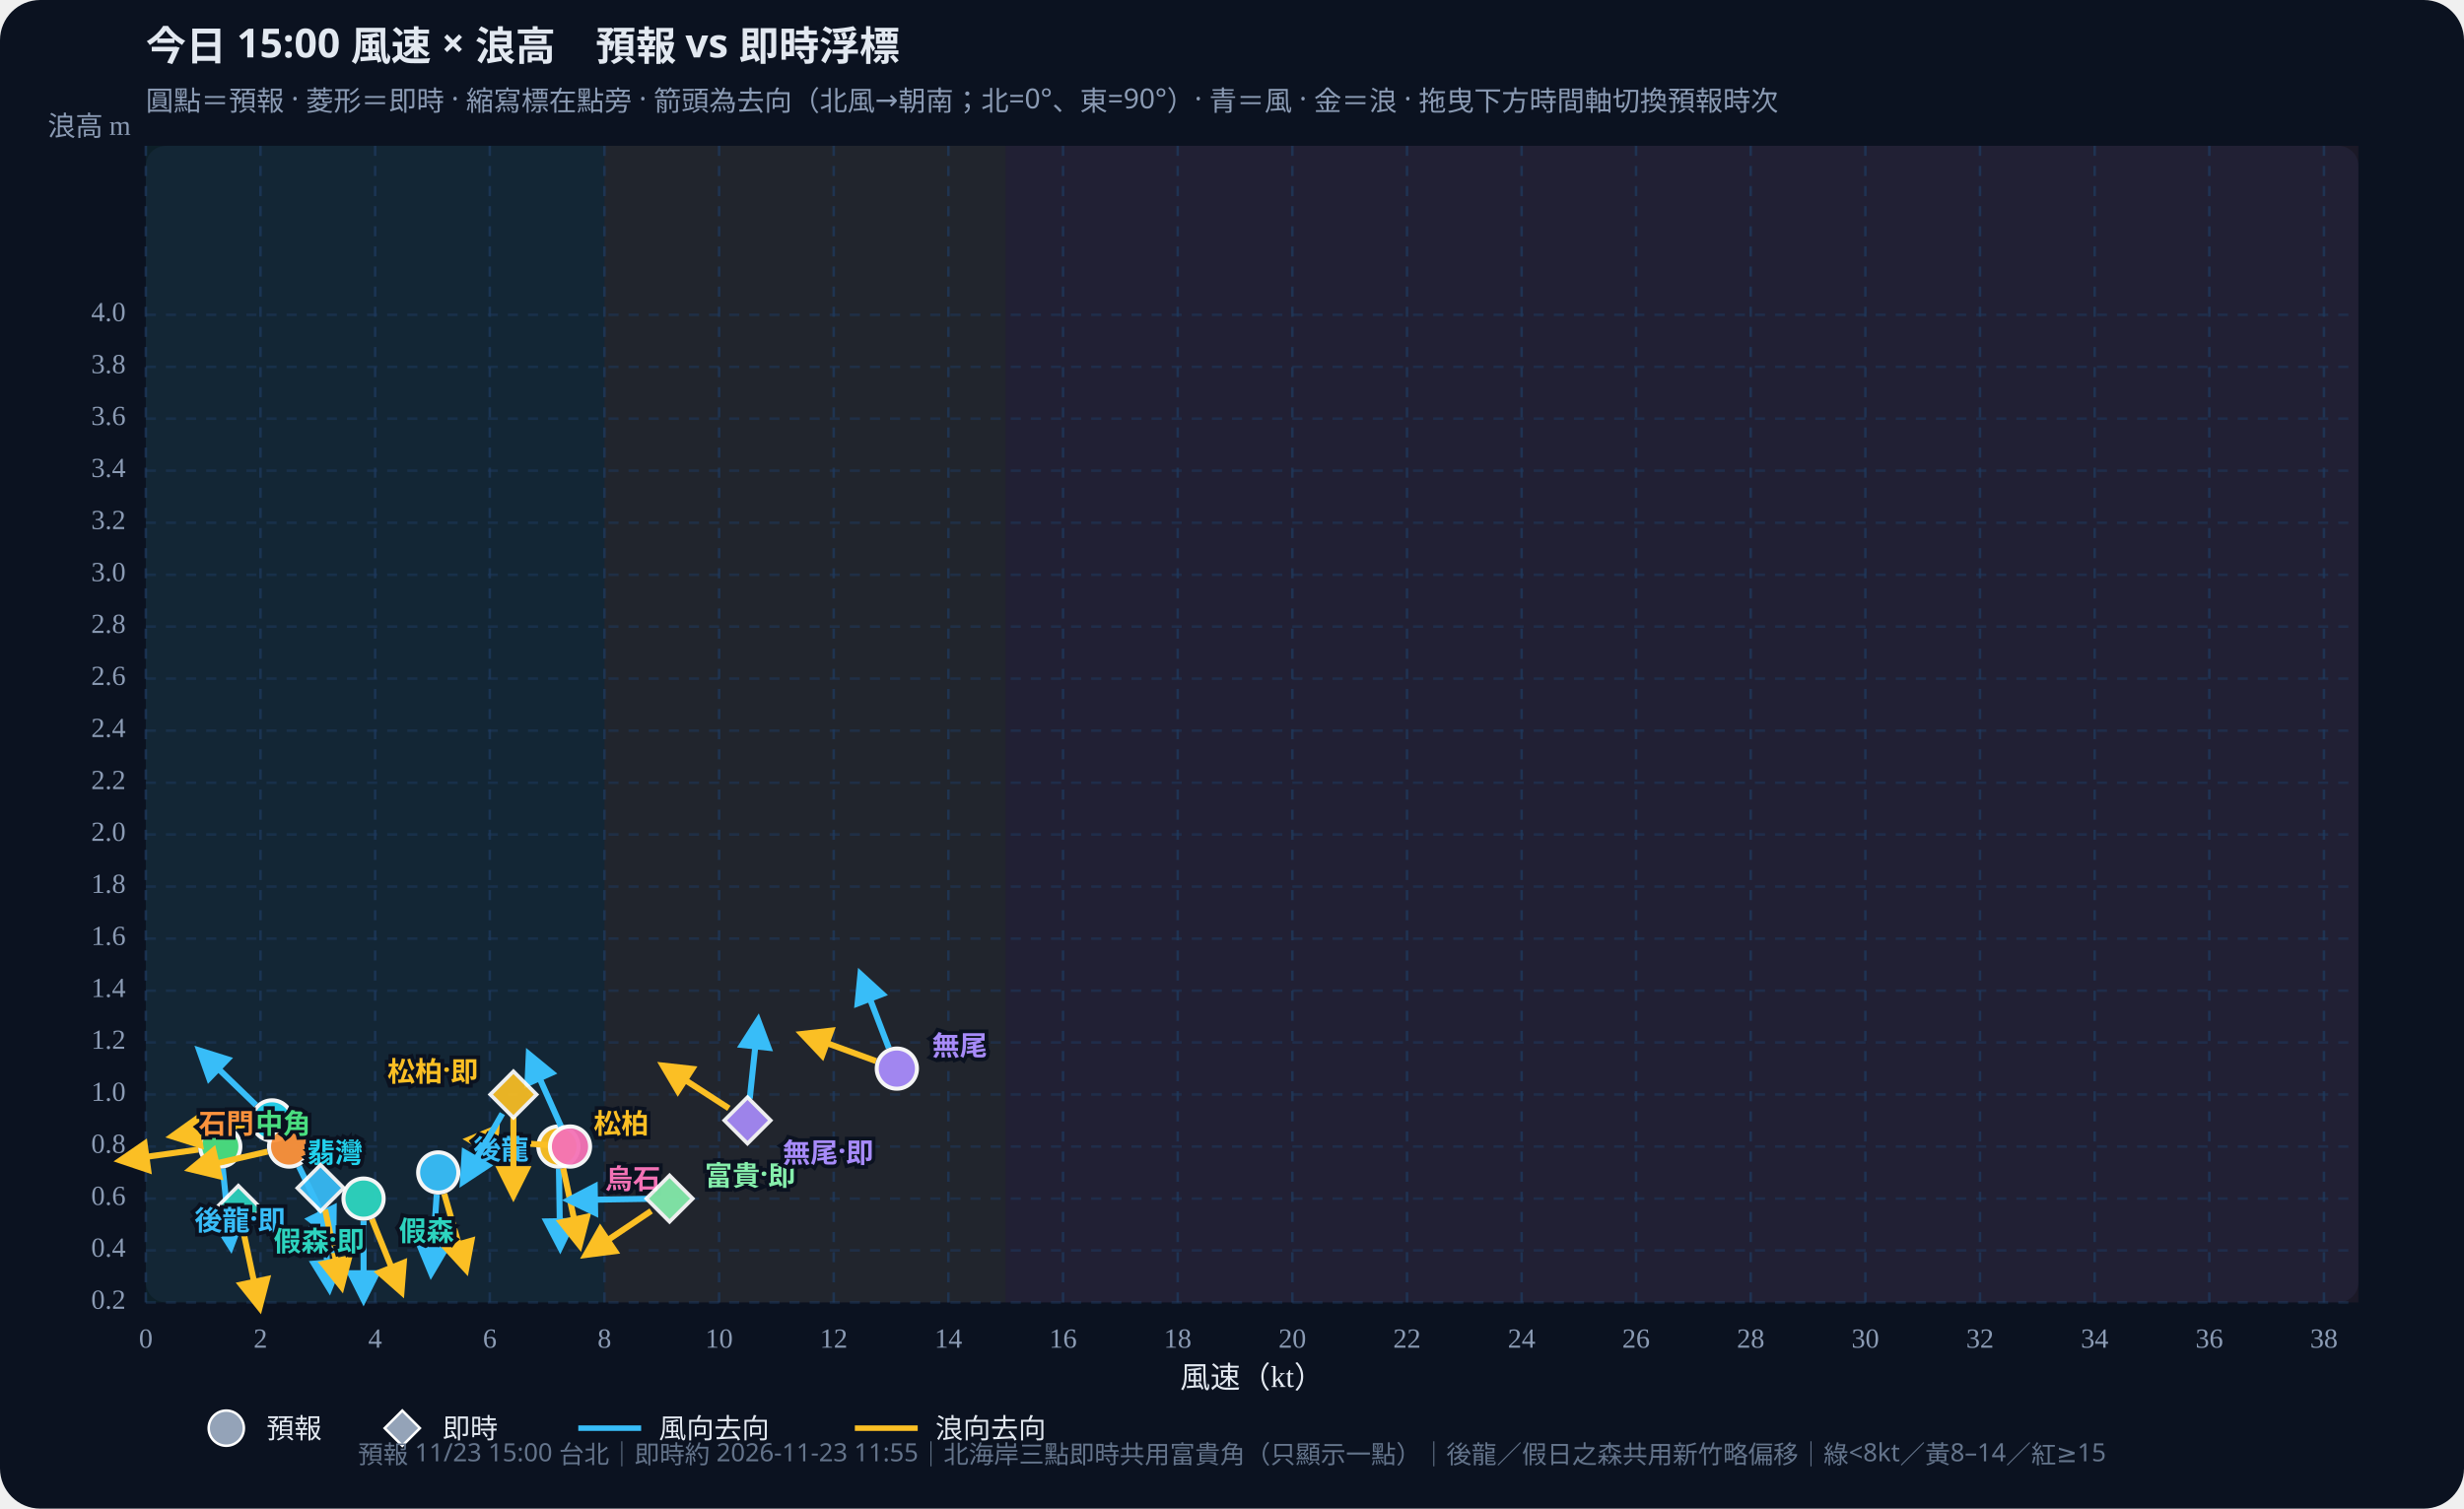
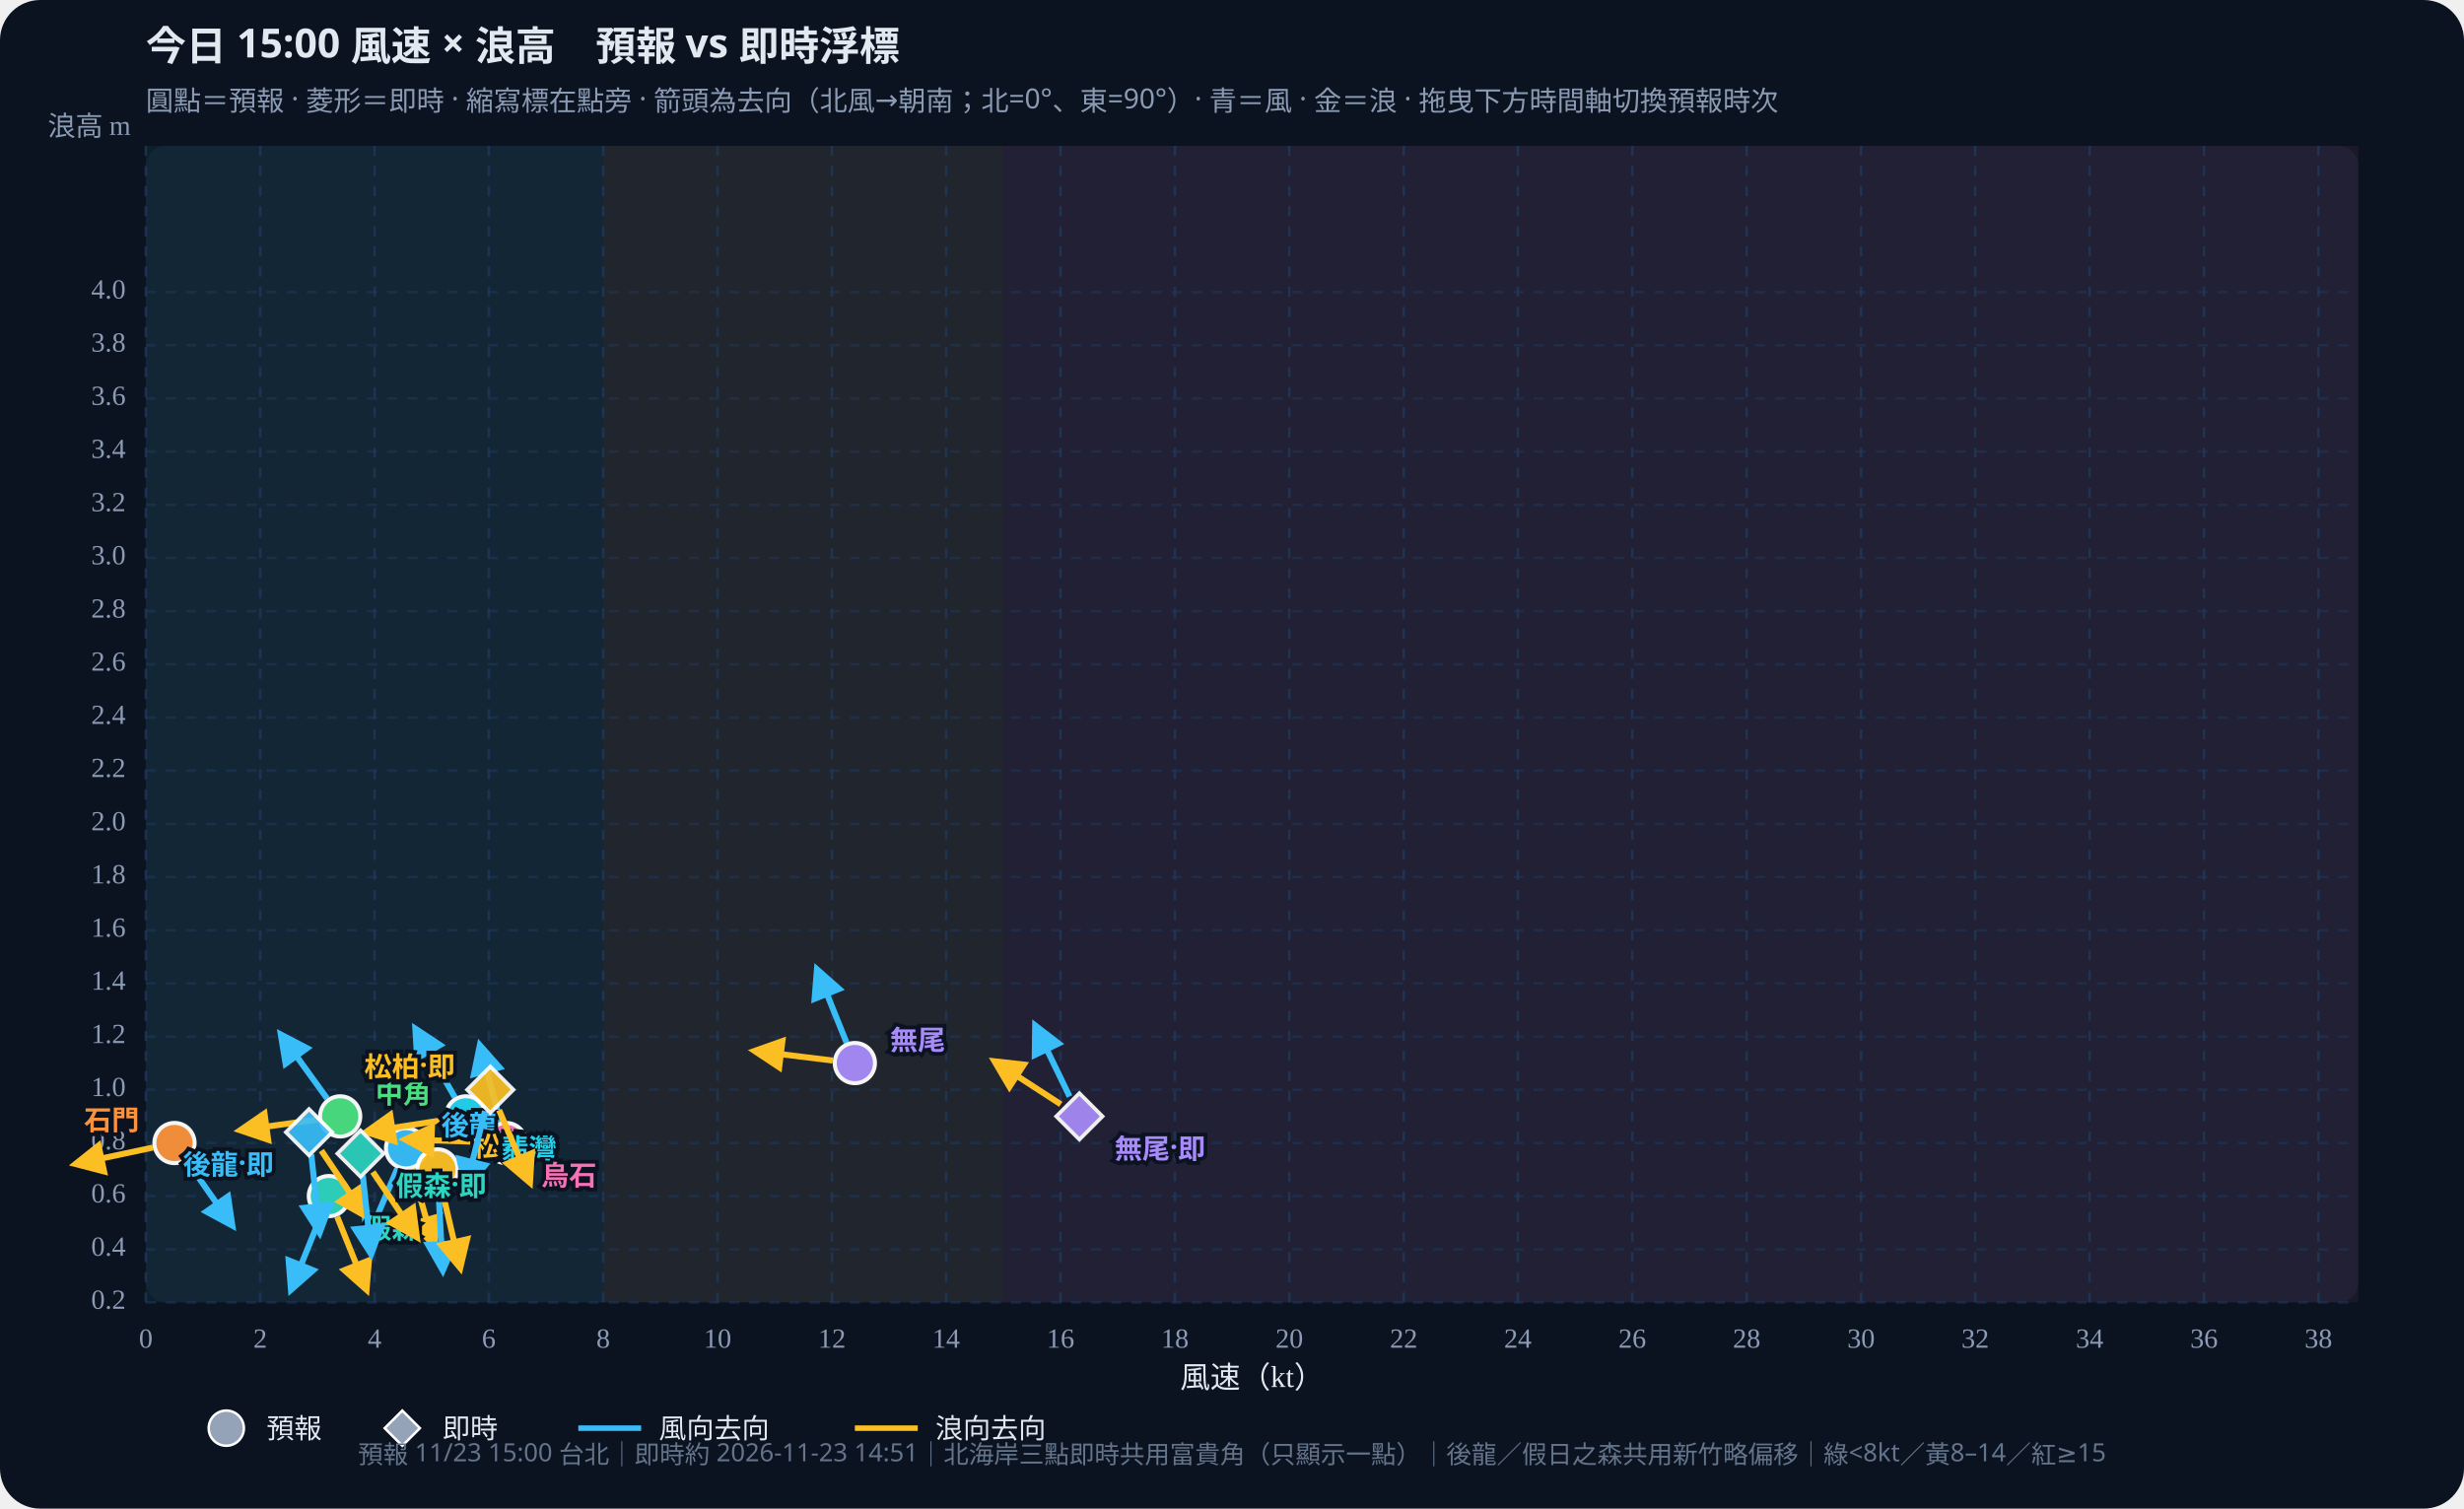
<svg xmlns="http://www.w3.org/2000/svg" id="wws-svg" viewBox="0 0 980 600" role="img" aria-label="風速與浪高散佈圖，可拖曳時間軸切換預報時次" style="width:100%;height:auto;display:block">
  <rect width="980" height="600" fill="#0b1220" rx="16" />
  <rect x="58" y="58" width="880" height="460" fill="#111a2e" rx="8" />
-   <rect x="58.0" y="58" width="182.4" height="460" fill="#34d399" opacity="0.07" />
-   <rect x="240.4" y="58" width="159.6" height="460" fill="#fbbf24" opacity="0.07" />
-   <rect x="400.0" y="58" width="538.0" height="460" fill="#fb7185" opacity="0.07" />
+   <rect x="58.0" y="58" width="181.9" height="460" fill="#34d399" opacity="0.07" />
+   <rect x="239.9" y="58" width="159.2" height="460" fill="#fbbf24" opacity="0.07" />
+   <rect x="399.1" y="58" width="538.9" height="460" fill="#fb7185" opacity="0.07" />
  <defs>
    <marker id="arrow-38bdf8" viewBox="0 0 10 10" refX="8" refY="5" markerWidth="6" markerHeight="6" orient="auto-start-reverse">
      <path d="M0,0 L10,5 L0,10 z" fill="#38bdf8" />
    </marker>
    <marker id="arrow-fbbf24" viewBox="0 0 10 10" refX="8" refY="5" markerWidth="6" markerHeight="6" orient="auto-start-reverse">
      <path d="M0,0 L10,5 L0,10 z" fill="#fbbf24" />
    </marker>
  </defs>
  <text id="wws-title" x="58" y="24" fill="#e2e8f0" font-size="16" font-weight="700" font-family="Noto Sans TC,system-ui,sans-serif">今日 15:00 風速 × 浪高　預報 vs 即時浮標</text>
  <text x="58" y="44" fill="#8b9bb4" font-size="11" font-family="Noto Sans TC,system-ui,sans-serif">圓點＝預報 · 菱形＝即時 · 縮寫標在點旁 · 箭頭為去向（北風→朝南；北=0°、東=90°）· 青＝風 · 金＝浪 · 拖曳下方時間軸切換預報時次</text>
  <line x1="58.0" y1="58" x2="58.0" y2="518" stroke="#1e3a5f" stroke-dasharray="4 4" opacity="0.7" />
  <text x="58.0" y="536" text-anchor="middle" fill="#8b9bb4" font-size="11">0</text>
-   <line x1="103.6" y1="58" x2="103.6" y2="518" stroke="#1e3a5f" stroke-dasharray="4 4" opacity="0.7" />
-   <text x="103.6" y="536" text-anchor="middle" fill="#8b9bb4" font-size="11">2</text>
-   <line x1="149.2" y1="58" x2="149.2" y2="518" stroke="#1e3a5f" stroke-dasharray="4 4" opacity="0.7" />
-   <text x="149.2" y="536" text-anchor="middle" fill="#8b9bb4" font-size="11">4</text>
-   <line x1="194.8" y1="58" x2="194.8" y2="518" stroke="#1e3a5f" stroke-dasharray="4 4" opacity="0.7" />
-   <text x="194.8" y="536" text-anchor="middle" fill="#8b9bb4" font-size="11">6</text>
-   <line x1="240.4" y1="58" x2="240.4" y2="518" stroke="#1e3a5f" stroke-dasharray="4 4" opacity="0.7" />
-   <text x="240.4" y="536" text-anchor="middle" fill="#8b9bb4" font-size="11">8</text>
-   <line x1="286.0" y1="58" x2="286.0" y2="518" stroke="#1e3a5f" stroke-dasharray="4 4" opacity="0.7" />
-   <text x="286.0" y="536" text-anchor="middle" fill="#8b9bb4" font-size="11">10</text>
-   <line x1="331.6" y1="58" x2="331.6" y2="518" stroke="#1e3a5f" stroke-dasharray="4 4" opacity="0.7" />
-   <text x="331.6" y="536" text-anchor="middle" fill="#8b9bb4" font-size="11">12</text>
-   <line x1="377.2" y1="58" x2="377.2" y2="518" stroke="#1e3a5f" stroke-dasharray="4 4" opacity="0.7" />
-   <text x="377.2" y="536" text-anchor="middle" fill="#8b9bb4" font-size="11">14</text>
-   <line x1="422.8" y1="58" x2="422.8" y2="518" stroke="#1e3a5f" stroke-dasharray="4 4" opacity="0.7" />
-   <text x="422.8" y="536" text-anchor="middle" fill="#8b9bb4" font-size="11">16</text>
-   <line x1="468.4" y1="58" x2="468.4" y2="518" stroke="#1e3a5f" stroke-dasharray="4 4" opacity="0.7" />
-   <text x="468.4" y="536" text-anchor="middle" fill="#8b9bb4" font-size="11">18</text>
-   <line x1="514.0" y1="58" x2="514.0" y2="518" stroke="#1e3a5f" stroke-dasharray="4 4" opacity="0.7" />
-   <text x="514.0" y="536" text-anchor="middle" fill="#8b9bb4" font-size="11">20</text>
-   <line x1="559.6" y1="58" x2="559.6" y2="518" stroke="#1e3a5f" stroke-dasharray="4 4" opacity="0.7" />
-   <text x="559.6" y="536" text-anchor="middle" fill="#8b9bb4" font-size="11">22</text>
-   <line x1="605.2" y1="58" x2="605.2" y2="518" stroke="#1e3a5f" stroke-dasharray="4 4" opacity="0.7" />
-   <text x="605.2" y="536" text-anchor="middle" fill="#8b9bb4" font-size="11">24</text>
-   <line x1="650.7" y1="58" x2="650.7" y2="518" stroke="#1e3a5f" stroke-dasharray="4 4" opacity="0.7" />
-   <text x="650.7" y="536" text-anchor="middle" fill="#8b9bb4" font-size="11">26</text>
-   <line x1="696.3" y1="58" x2="696.3" y2="518" stroke="#1e3a5f" stroke-dasharray="4 4" opacity="0.7" />
-   <text x="696.3" y="536" text-anchor="middle" fill="#8b9bb4" font-size="11">28</text>
-   <line x1="741.9" y1="58" x2="741.9" y2="518" stroke="#1e3a5f" stroke-dasharray="4 4" opacity="0.7" />
-   <text x="741.9" y="536" text-anchor="middle" fill="#8b9bb4" font-size="11">30</text>
-   <line x1="787.5" y1="58" x2="787.5" y2="518" stroke="#1e3a5f" stroke-dasharray="4 4" opacity="0.7" />
-   <text x="787.5" y="536" text-anchor="middle" fill="#8b9bb4" font-size="11">32</text>
-   <line x1="833.1" y1="58" x2="833.1" y2="518" stroke="#1e3a5f" stroke-dasharray="4 4" opacity="0.7" />
-   <text x="833.1" y="536" text-anchor="middle" fill="#8b9bb4" font-size="11">34</text>
-   <line x1="878.7" y1="58" x2="878.7" y2="518" stroke="#1e3a5f" stroke-dasharray="4 4" opacity="0.7" />
-   <text x="878.7" y="536" text-anchor="middle" fill="#8b9bb4" font-size="11">36</text>
-   <line x1="924.3" y1="58" x2="924.3" y2="518" stroke="#1e3a5f" stroke-dasharray="4 4" opacity="0.7" />
-   <text x="924.3" y="536" text-anchor="middle" fill="#8b9bb4" font-size="11">38</text>
+   <line x1="103.5" y1="58" x2="103.5" y2="518" stroke="#1e3a5f" stroke-dasharray="4 4" opacity="0.7" />
+   <text x="103.5" y="536" text-anchor="middle" fill="#8b9bb4" font-size="11">2</text>
+   <line x1="149.0" y1="58" x2="149.0" y2="518" stroke="#1e3a5f" stroke-dasharray="4 4" opacity="0.7" />
+   <text x="149.0" y="536" text-anchor="middle" fill="#8b9bb4" font-size="11">4</text>
+   <line x1="194.4" y1="58" x2="194.4" y2="518" stroke="#1e3a5f" stroke-dasharray="4 4" opacity="0.7" />
+   <text x="194.4" y="536" text-anchor="middle" fill="#8b9bb4" font-size="11">6</text>
+   <line x1="239.9" y1="58" x2="239.9" y2="518" stroke="#1e3a5f" stroke-dasharray="4 4" opacity="0.7" />
+   <text x="239.9" y="536" text-anchor="middle" fill="#8b9bb4" font-size="11">8</text>
+   <line x1="285.4" y1="58" x2="285.4" y2="518" stroke="#1e3a5f" stroke-dasharray="4 4" opacity="0.7" />
+   <text x="285.4" y="536" text-anchor="middle" fill="#8b9bb4" font-size="11">10</text>
+   <line x1="330.9" y1="58" x2="330.9" y2="518" stroke="#1e3a5f" stroke-dasharray="4 4" opacity="0.7" />
+   <text x="330.9" y="536" text-anchor="middle" fill="#8b9bb4" font-size="11">12</text>
+   <line x1="376.3" y1="58" x2="376.3" y2="518" stroke="#1e3a5f" stroke-dasharray="4 4" opacity="0.7" />
+   <text x="376.3" y="536" text-anchor="middle" fill="#8b9bb4" font-size="11">14</text>
+   <line x1="421.8" y1="58" x2="421.8" y2="518" stroke="#1e3a5f" stroke-dasharray="4 4" opacity="0.7" />
+   <text x="421.8" y="536" text-anchor="middle" fill="#8b9bb4" font-size="11">16</text>
+   <line x1="467.3" y1="58" x2="467.3" y2="518" stroke="#1e3a5f" stroke-dasharray="4 4" opacity="0.7" />
+   <text x="467.3" y="536" text-anchor="middle" fill="#8b9bb4" font-size="11">18</text>
+   <line x1="512.8" y1="58" x2="512.8" y2="518" stroke="#1e3a5f" stroke-dasharray="4 4" opacity="0.7" />
+   <text x="512.8" y="536" text-anchor="middle" fill="#8b9bb4" font-size="11">20</text>
+   <line x1="558.3" y1="58" x2="558.3" y2="518" stroke="#1e3a5f" stroke-dasharray="4 4" opacity="0.7" />
+   <text x="558.3" y="536" text-anchor="middle" fill="#8b9bb4" font-size="11">22</text>
+   <line x1="603.7" y1="58" x2="603.7" y2="518" stroke="#1e3a5f" stroke-dasharray="4 4" opacity="0.7" />
+   <text x="603.7" y="536" text-anchor="middle" fill="#8b9bb4" font-size="11">24</text>
+   <line x1="649.2" y1="58" x2="649.2" y2="518" stroke="#1e3a5f" stroke-dasharray="4 4" opacity="0.7" />
+   <text x="649.2" y="536" text-anchor="middle" fill="#8b9bb4" font-size="11">26</text>
+   <line x1="694.7" y1="58" x2="694.7" y2="518" stroke="#1e3a5f" stroke-dasharray="4 4" opacity="0.7" />
+   <text x="694.7" y="536" text-anchor="middle" fill="#8b9bb4" font-size="11">28</text>
+   <line x1="740.2" y1="58" x2="740.2" y2="518" stroke="#1e3a5f" stroke-dasharray="4 4" opacity="0.7" />
+   <text x="740.2" y="536" text-anchor="middle" fill="#8b9bb4" font-size="11">30</text>
+   <line x1="785.6" y1="58" x2="785.6" y2="518" stroke="#1e3a5f" stroke-dasharray="4 4" opacity="0.7" />
+   <text x="785.6" y="536" text-anchor="middle" fill="#8b9bb4" font-size="11">32</text>
+   <line x1="831.1" y1="58" x2="831.1" y2="518" stroke="#1e3a5f" stroke-dasharray="4 4" opacity="0.7" />
+   <text x="831.1" y="536" text-anchor="middle" fill="#8b9bb4" font-size="11">34</text>
+   <line x1="876.6" y1="58" x2="876.6" y2="518" stroke="#1e3a5f" stroke-dasharray="4 4" opacity="0.7" />
+   <text x="876.6" y="536" text-anchor="middle" fill="#8b9bb4" font-size="11">36</text>
+   <line x1="922.1" y1="58" x2="922.1" y2="518" stroke="#1e3a5f" stroke-dasharray="4 4" opacity="0.7" />
+   <text x="922.1" y="536" text-anchor="middle" fill="#8b9bb4" font-size="11">38</text>
  <line x1="58" y1="518.0" x2="938" y2="518.0" stroke="#1e3a5f" stroke-dasharray="4 4" opacity="0.5" />
  <text x="50" y="518.0" text-anchor="end" dominant-baseline="middle" fill="#8b9bb4" font-size="11">0.2</text>
-   <line x1="58" y1="497.3" x2="938" y2="497.3" stroke="#1e3a5f" stroke-dasharray="4 4" opacity="0.5" />
-   <text x="50" y="497.3" text-anchor="end" dominant-baseline="middle" fill="#8b9bb4" font-size="11">0.4</text>
-   <line x1="58" y1="476.7" x2="938" y2="476.7" stroke="#1e3a5f" stroke-dasharray="4 4" opacity="0.5" />
-   <text x="50" y="476.7" text-anchor="end" dominant-baseline="middle" fill="#8b9bb4" font-size="11">0.6</text>
-   <line x1="58" y1="456.0" x2="938" y2="456.0" stroke="#1e3a5f" stroke-dasharray="4 4" opacity="0.5" />
-   <text x="50" y="456.0" text-anchor="end" dominant-baseline="middle" fill="#8b9bb4" font-size="11">0.8</text>
-   <line x1="58" y1="435.3" x2="938" y2="435.3" stroke="#1e3a5f" stroke-dasharray="4 4" opacity="0.5" />
-   <text x="50" y="435.3" text-anchor="end" dominant-baseline="middle" fill="#8b9bb4" font-size="11">1.0</text>
-   <line x1="58" y1="414.6" x2="938" y2="414.6" stroke="#1e3a5f" stroke-dasharray="4 4" opacity="0.5" />
-   <text x="50" y="414.6" text-anchor="end" dominant-baseline="middle" fill="#8b9bb4" font-size="11">1.2</text>
-   <line x1="58" y1="394.0" x2="938" y2="394.0" stroke="#1e3a5f" stroke-dasharray="4 4" opacity="0.5" />
-   <text x="50" y="394.0" text-anchor="end" dominant-baseline="middle" fill="#8b9bb4" font-size="11">1.4</text>
-   <line x1="58" y1="373.3" x2="938" y2="373.3" stroke="#1e3a5f" stroke-dasharray="4 4" opacity="0.5" />
-   <text x="50" y="373.3" text-anchor="end" dominant-baseline="middle" fill="#8b9bb4" font-size="11">1.6</text>
-   <line x1="58" y1="352.6" x2="938" y2="352.6" stroke="#1e3a5f" stroke-dasharray="4 4" opacity="0.5" />
-   <text x="50" y="352.6" text-anchor="end" dominant-baseline="middle" fill="#8b9bb4" font-size="11">1.8</text>
-   <line x1="58" y1="331.9" x2="938" y2="331.9" stroke="#1e3a5f" stroke-dasharray="4 4" opacity="0.5" />
-   <text x="50" y="331.9" text-anchor="end" dominant-baseline="middle" fill="#8b9bb4" font-size="11">2.0</text>
-   <line x1="58" y1="311.3" x2="938" y2="311.3" stroke="#1e3a5f" stroke-dasharray="4 4" opacity="0.5" />
-   <text x="50" y="311.3" text-anchor="end" dominant-baseline="middle" fill="#8b9bb4" font-size="11">2.2</text>
-   <line x1="58" y1="290.6" x2="938" y2="290.6" stroke="#1e3a5f" stroke-dasharray="4 4" opacity="0.5" />
-   <text x="50" y="290.6" text-anchor="end" dominant-baseline="middle" fill="#8b9bb4" font-size="11">2.4</text>
-   <line x1="58" y1="269.9" x2="938" y2="269.9" stroke="#1e3a5f" stroke-dasharray="4 4" opacity="0.5" />
-   <text x="50" y="269.9" text-anchor="end" dominant-baseline="middle" fill="#8b9bb4" font-size="11">2.6</text>
-   <line x1="58" y1="249.2" x2="938" y2="249.2" stroke="#1e3a5f" stroke-dasharray="4 4" opacity="0.5" />
-   <text x="50" y="249.2" text-anchor="end" dominant-baseline="middle" fill="#8b9bb4" font-size="11">2.8</text>
-   <line x1="58" y1="228.6" x2="938" y2="228.6" stroke="#1e3a5f" stroke-dasharray="4 4" opacity="0.5" />
-   <text x="50" y="228.6" text-anchor="end" dominant-baseline="middle" fill="#8b9bb4" font-size="11">3.0</text>
-   <line x1="58" y1="207.9" x2="938" y2="207.9" stroke="#1e3a5f" stroke-dasharray="4 4" opacity="0.5" />
-   <text x="50" y="207.9" text-anchor="end" dominant-baseline="middle" fill="#8b9bb4" font-size="11">3.2</text>
-   <line x1="58" y1="187.2" x2="938" y2="187.2" stroke="#1e3a5f" stroke-dasharray="4 4" opacity="0.5" />
-   <text x="50" y="187.2" text-anchor="end" dominant-baseline="middle" fill="#8b9bb4" font-size="11">3.4</text>
-   <line x1="58" y1="166.5" x2="938" y2="166.5" stroke="#1e3a5f" stroke-dasharray="4 4" opacity="0.5" />
-   <text x="50" y="166.5" text-anchor="end" dominant-baseline="middle" fill="#8b9bb4" font-size="11">3.6</text>
-   <line x1="58" y1="145.9" x2="938" y2="145.9" stroke="#1e3a5f" stroke-dasharray="4 4" opacity="0.5" />
-   <text x="50" y="145.9" text-anchor="end" dominant-baseline="middle" fill="#8b9bb4" font-size="11">3.8</text>
-   <line x1="58" y1="125.2" x2="938" y2="125.2" stroke="#1e3a5f" stroke-dasharray="4 4" opacity="0.5" />
-   <text x="50" y="125.2" text-anchor="end" dominant-baseline="middle" fill="#8b9bb4" font-size="11">4.0</text>
+   <line x1="58" y1="496.9" x2="938" y2="496.9" stroke="#1e3a5f" stroke-dasharray="4 4" opacity="0.5" />
+   <text x="50" y="496.9" text-anchor="end" dominant-baseline="middle" fill="#8b9bb4" font-size="11">0.4</text>
+   <line x1="58" y1="475.7" x2="938" y2="475.7" stroke="#1e3a5f" stroke-dasharray="4 4" opacity="0.5" />
+   <text x="50" y="475.7" text-anchor="end" dominant-baseline="middle" fill="#8b9bb4" font-size="11">0.6</text>
+   <line x1="58" y1="454.6" x2="938" y2="454.6" stroke="#1e3a5f" stroke-dasharray="4 4" opacity="0.5" />
+   <text x="50" y="454.6" text-anchor="end" dominant-baseline="middle" fill="#8b9bb4" font-size="11">0.8</text>
+   <line x1="58" y1="433.4" x2="938" y2="433.4" stroke="#1e3a5f" stroke-dasharray="4 4" opacity="0.5" />
+   <text x="50" y="433.4" text-anchor="end" dominant-baseline="middle" fill="#8b9bb4" font-size="11">1.0</text>
+   <line x1="58" y1="412.3" x2="938" y2="412.3" stroke="#1e3a5f" stroke-dasharray="4 4" opacity="0.5" />
+   <text x="50" y="412.3" text-anchor="end" dominant-baseline="middle" fill="#8b9bb4" font-size="11">1.2</text>
+   <line x1="58" y1="391.1" x2="938" y2="391.1" stroke="#1e3a5f" stroke-dasharray="4 4" opacity="0.5" />
+   <text x="50" y="391.1" text-anchor="end" dominant-baseline="middle" fill="#8b9bb4" font-size="11">1.4</text>
+   <line x1="58" y1="370.0" x2="938" y2="370.0" stroke="#1e3a5f" stroke-dasharray="4 4" opacity="0.5" />
+   <text x="50" y="370.0" text-anchor="end" dominant-baseline="middle" fill="#8b9bb4" font-size="11">1.6</text>
+   <line x1="58" y1="348.8" x2="938" y2="348.8" stroke="#1e3a5f" stroke-dasharray="4 4" opacity="0.5" />
+   <text x="50" y="348.8" text-anchor="end" dominant-baseline="middle" fill="#8b9bb4" font-size="11">1.8</text>
+   <line x1="58" y1="327.7" x2="938" y2="327.7" stroke="#1e3a5f" stroke-dasharray="4 4" opacity="0.5" />
+   <text x="50" y="327.7" text-anchor="end" dominant-baseline="middle" fill="#8b9bb4" font-size="11">2.0</text>
+   <line x1="58" y1="306.5" x2="938" y2="306.5" stroke="#1e3a5f" stroke-dasharray="4 4" opacity="0.5" />
+   <text x="50" y="306.5" text-anchor="end" dominant-baseline="middle" fill="#8b9bb4" font-size="11">2.2</text>
+   <line x1="58" y1="285.4" x2="938" y2="285.4" stroke="#1e3a5f" stroke-dasharray="4 4" opacity="0.5" />
+   <text x="50" y="285.4" text-anchor="end" dominant-baseline="middle" fill="#8b9bb4" font-size="11">2.4</text>
+   <line x1="58" y1="264.2" x2="938" y2="264.2" stroke="#1e3a5f" stroke-dasharray="4 4" opacity="0.5" />
+   <text x="50" y="264.2" text-anchor="end" dominant-baseline="middle" fill="#8b9bb4" font-size="11">2.6</text>
+   <line x1="58" y1="243.1" x2="938" y2="243.1" stroke="#1e3a5f" stroke-dasharray="4 4" opacity="0.5" />
+   <text x="50" y="243.1" text-anchor="end" dominant-baseline="middle" fill="#8b9bb4" font-size="11">2.8</text>
+   <line x1="58" y1="221.9" x2="938" y2="221.9" stroke="#1e3a5f" stroke-dasharray="4 4" opacity="0.5" />
+   <text x="50" y="221.9" text-anchor="end" dominant-baseline="middle" fill="#8b9bb4" font-size="11">3.0</text>
+   <line x1="58" y1="200.8" x2="938" y2="200.8" stroke="#1e3a5f" stroke-dasharray="4 4" opacity="0.5" />
+   <text x="50" y="200.8" text-anchor="end" dominant-baseline="middle" fill="#8b9bb4" font-size="11">3.2</text>
+   <line x1="58" y1="179.6" x2="938" y2="179.6" stroke="#1e3a5f" stroke-dasharray="4 4" opacity="0.5" />
+   <text x="50" y="179.6" text-anchor="end" dominant-baseline="middle" fill="#8b9bb4" font-size="11">3.4</text>
+   <line x1="58" y1="158.5" x2="938" y2="158.5" stroke="#1e3a5f" stroke-dasharray="4 4" opacity="0.5" />
+   <text x="50" y="158.5" text-anchor="end" dominant-baseline="middle" fill="#8b9bb4" font-size="11">3.6</text>
+   <line x1="58" y1="137.3" x2="938" y2="137.3" stroke="#1e3a5f" stroke-dasharray="4 4" opacity="0.5" />
+   <text x="50" y="137.3" text-anchor="end" dominant-baseline="middle" fill="#8b9bb4" font-size="11">3.8</text>
+   <line x1="58" y1="116.2" x2="938" y2="116.2" stroke="#1e3a5f" stroke-dasharray="4 4" opacity="0.5" />
+   <text x="50" y="116.2" text-anchor="end" dominant-baseline="middle" fill="#8b9bb4" font-size="11">4.0</text>
  <text x="498" y="552" text-anchor="middle" fill="#e2e8f0" font-size="12">風速（kt）</text>
  <text x="52" y="54" text-anchor="end" fill="#8b9bb4" font-size="11">浪高 m</text>
  <g id="wws-forecast-layer">
-     <line x1="173.7" y1="475.1" x2="171.5" y2="506.2" stroke="#38bdf8" stroke-width="2.4" marker-end="url(#arrow-38bdf8)" />
-     <line x1="176.7" y1="474.8" x2="185.3" y2="504.8" stroke="#fbbf24" stroke-width="2.4" marker-end="url(#arrow-fbbf24)" />
-     <circle cx="174.3" cy="466.3" r="8.0" fill="#38bdf8" stroke="#fff" stroke-width="1.6" opacity="0.95" />
-     <line x1="144.6" y1="485.5" x2="144.6" y2="516.7" stroke="#38bdf8" stroke-width="2.4" marker-end="url(#arrow-38bdf8)" />
-     <line x1="147.9" y1="484.8" x2="159.6" y2="513.7" stroke="#fbbf24" stroke-width="2.4" marker-end="url(#arrow-fbbf24)" />
-     <circle cx="144.6" cy="476.7" r="8.0" fill="#2dd4bf" stroke="#fff" stroke-width="1.6" opacity="0.95" />
-     <line x1="222.3" y1="464.8" x2="222.8" y2="496.0" stroke="#38bdf8" stroke-width="2.4" marker-end="url(#arrow-38bdf8)" />
-     <line x1="224.0" y1="464.6" x2="230.5" y2="495.1" stroke="#fbbf24" stroke-width="2.4" marker-end="url(#arrow-fbbf24)" />
-     <circle cx="222.1" cy="456.0" r="8.0" fill="#fbbf24" stroke="#fff" stroke-width="1.6" opacity="0.95" />
-     <line x1="88.6" y1="464.7" x2="91.8" y2="495.8" stroke="#38bdf8" stroke-width="2.4" marker-end="url(#arrow-38bdf8)" />
-     <line x1="78.9" y1="457.2" x2="48.0" y2="461.5" stroke="#fbbf24" stroke-width="2.4" marker-end="url(#arrow-fbbf24)" />
-     <circle cx="87.6" cy="456.0" r="8.0" fill="#4ade80" stroke="#fff" stroke-width="1.6" opacity="0.95" />
-     <line x1="101.8" y1="439.5" x2="79.4" y2="417.9" stroke="#38bdf8" stroke-width="2.4" marker-end="url(#arrow-38bdf8)" />
-     <line x1="99.5" y1="447.0" x2="68.6" y2="451.9" stroke="#fbbf24" stroke-width="2.4" marker-end="url(#arrow-fbbf24)" />
-     <circle cx="108.2" cy="445.6" r="8.0" fill="#22d3ee" stroke="#fff" stroke-width="1.6" opacity="0.95" />
-     <line x1="118.9" y1="463.9" x2="132.5" y2="491.9" stroke="#38bdf8" stroke-width="2.4" marker-end="url(#arrow-38bdf8)" />
-     <line x1="106.4" y1="458.0" x2="76.0" y2="465.0" stroke="#fbbf24" stroke-width="2.4" marker-end="url(#arrow-fbbf24)" />
-     <circle cx="115.0" cy="456.0" r="8.0" fill="#fb923c" stroke="#fff" stroke-width="1.6" opacity="0.95" />
-     <line x1="353.5" y1="416.8" x2="342.3" y2="387.6" stroke="#38bdf8" stroke-width="2.4" marker-end="url(#arrow-38bdf8)" />
-     <line x1="348.4" y1="422.0" x2="319.1" y2="411.3" stroke="#fbbf24" stroke-width="2.4" marker-end="url(#arrow-fbbf24)" />
-     <circle cx="356.7" cy="425.0" r="8.0" fill="#a78bfa" stroke="#fff" stroke-width="1.6" opacity="0.95" />
-     <line x1="223.1" y1="447.9" x2="210.4" y2="419.4" stroke="#38bdf8" stroke-width="2.4" marker-end="url(#arrow-38bdf8)" />
-     <line x1="217.9" y1="455.4" x2="186.8" y2="453.2" stroke="#fbbf24" stroke-width="2.4" marker-end="url(#arrow-fbbf24)" />
-     <circle cx="226.7" cy="456.0" r="8.0" fill="#f472b6" stroke="#fff" stroke-width="1.6" opacity="0.95" />
-     <text x="188.3" y="456.3" text-anchor="start" dominant-baseline="central" fill="#38bdf8" font-size="11" font-weight="700" font-family="Noto Sans TC,system-ui,sans-serif" stroke="#0b1220" stroke-width="3" paint-order="stroke">後龍</text>
-     <text x="158.6" y="488.7" text-anchor="start" dominant-baseline="central" fill="#2dd4bf" font-size="11" font-weight="700" font-family="Noto Sans TC,system-ui,sans-serif" stroke="#0b1220" stroke-width="3" paint-order="stroke">假森</text>
-     <text x="236.1" y="446.0" text-anchor="start" dominant-baseline="central" fill="#fbbf24" font-size="11" font-weight="700" font-family="Noto Sans TC,system-ui,sans-serif" stroke="#0b1220" stroke-width="3" paint-order="stroke">松柏</text>
-     <text x="101.6" y="446.0" text-anchor="start" dominant-baseline="central" fill="#4ade80" font-size="11" font-weight="700" font-family="Noto Sans TC,system-ui,sans-serif" stroke="#0b1220" stroke-width="3" paint-order="stroke">中角</text>
-     <text x="122.2" y="457.6" text-anchor="start" dominant-baseline="central" fill="#22d3ee" font-size="11" font-weight="700" font-family="Noto Sans TC,system-ui,sans-serif" stroke="#0b1220" stroke-width="3" paint-order="stroke">翡灣</text>
-     <text x="101.0" y="446.0" text-anchor="end" dominant-baseline="central" fill="#fb923c" font-size="11" font-weight="700" font-family="Noto Sans TC,system-ui,sans-serif" stroke="#0b1220" stroke-width="3" paint-order="stroke">石門</text>
-     <text x="370.7" y="415.0" text-anchor="start" dominant-baseline="central" fill="#a78bfa" font-size="11" font-weight="700" font-family="Noto Sans TC,system-ui,sans-serif" stroke="#0b1220" stroke-width="3" paint-order="stroke">無尾</text>
-     <text x="240.7" y="468.0" text-anchor="start" dominant-baseline="central" fill="#f472b6" font-size="11" font-weight="700" font-family="Noto Sans TC,system-ui,sans-serif" stroke="#0b1220" stroke-width="3" paint-order="stroke">烏石</text>
+     <line x1="158.0" y1="464.8" x2="145.8" y2="493.5" stroke="#38bdf8" stroke-width="2.4" marker-end="url(#arrow-38bdf8)" />
+     <line x1="163.9" y1="465.1" x2="172.5" y2="495.1" stroke="#fbbf24" stroke-width="2.4" marker-end="url(#arrow-fbbf24)" />
+     <circle cx="161.5" cy="456.7" r="8.0" fill="#38bdf8" stroke="#fff" stroke-width="1.6" opacity="0.95" />
+     <line x1="127.5" y1="483.9" x2="115.8" y2="512.8" stroke="#38bdf8" stroke-width="2.4" marker-end="url(#arrow-38bdf8)" />
+     <line x1="134.1" y1="483.9" x2="145.7" y2="512.8" stroke="#fbbf24" stroke-width="2.4" marker-end="url(#arrow-fbbf24)" />
+     <circle cx="130.8" cy="475.7" r="8.0" fill="#2dd4bf" stroke="#fff" stroke-width="1.6" opacity="0.95" />
+     <line x1="174.4" y1="473.9" x2="176.1" y2="505.1" stroke="#38bdf8" stroke-width="2.4" marker-end="url(#arrow-38bdf8)" />
+     <line x1="175.9" y1="473.7" x2="183.0" y2="504.1" stroke="#fbbf24" stroke-width="2.4" marker-end="url(#arrow-fbbf24)" />
+     <circle cx="174.0" cy="465.1" r="8.0" fill="#fbbf24" stroke="#fff" stroke-width="1.6" opacity="0.95" />
+     <line x1="130.1" y1="436.9" x2="111.8" y2="411.6" stroke="#38bdf8" stroke-width="2.4" marker-end="url(#arrow-38bdf8)" />
+     <line x1="126.6" y1="445.2" x2="95.7" y2="449.5" stroke="#fbbf24" stroke-width="2.4" marker-end="url(#arrow-fbbf24)" />
+     <circle cx="135.3" cy="444.0" r="8.0" fill="#4ade80" stroke="#fff" stroke-width="1.6" opacity="0.95" />
+     <line x1="180.9" y1="436.4" x2="165.3" y2="409.3" stroke="#38bdf8" stroke-width="2.4" marker-end="url(#arrow-38bdf8)" />
+     <line x1="176.6" y1="445.4" x2="145.8" y2="450.2" stroke="#fbbf24" stroke-width="2.4" marker-end="url(#arrow-fbbf24)" />
+     <circle cx="185.3" cy="444.0" r="8.0" fill="#22d3ee" stroke="#fff" stroke-width="1.6" opacity="0.95" />
+     <line x1="74.4" y1="461.8" x2="92.3" y2="487.3" stroke="#38bdf8" stroke-width="2.4" marker-end="url(#arrow-38bdf8)" />
+     <line x1="60.8" y1="456.4" x2="30.2" y2="462.9" stroke="#fbbf24" stroke-width="2.4" marker-end="url(#arrow-fbbf24)" />
+     <circle cx="69.4" cy="454.6" r="8.0" fill="#fb923c" stroke="#fff" stroke-width="1.6" opacity="0.95" />
+     <line x1="336.7" y1="414.7" x2="325.0" y2="385.7" stroke="#38bdf8" stroke-width="2.4" marker-end="url(#arrow-38bdf8)" />
+     <line x1="331.2" y1="421.8" x2="300.3" y2="418.0" stroke="#fbbf24" stroke-width="2.4" marker-end="url(#arrow-fbbf24)" />
+     <circle cx="340.0" cy="422.8" r="8.0" fill="#a78bfa" stroke="#fff" stroke-width="1.6" opacity="0.95" />
+     <line x1="199.0" y1="446.1" x2="190.9" y2="415.9" stroke="#38bdf8" stroke-width="2.4" marker-end="url(#arrow-38bdf8)" />
+     <line x1="192.5" y1="454.2" x2="161.3" y2="453.2" stroke="#fbbf24" stroke-width="2.4" marker-end="url(#arrow-fbbf24)" />
+     <circle cx="201.3" cy="454.6" r="8.0" fill="#f472b6" stroke="#fff" stroke-width="1.6" opacity="0.95" />
+     <text x="175.5" y="446.7" text-anchor="start" dominant-baseline="central" fill="#38bdf8" font-size="11" font-weight="700" font-family="Noto Sans TC,system-ui,sans-serif" stroke="#0b1220" stroke-width="3" paint-order="stroke">後龍</text>
+     <text x="144.8" y="487.7" text-anchor="start" dominant-baseline="central" fill="#2dd4bf" font-size="11" font-weight="700" font-family="Noto Sans TC,system-ui,sans-serif" stroke="#0b1220" stroke-width="3" paint-order="stroke">假森</text>
+     <text x="188.0" y="455.1" text-anchor="start" dominant-baseline="central" fill="#fbbf24" font-size="11" font-weight="700" font-family="Noto Sans TC,system-ui,sans-serif" stroke="#0b1220" stroke-width="3" paint-order="stroke">松柏</text>
+     <text x="149.3" y="434.0" text-anchor="start" dominant-baseline="central" fill="#4ade80" font-size="11" font-weight="700" font-family="Noto Sans TC,system-ui,sans-serif" stroke="#0b1220" stroke-width="3" paint-order="stroke">中角</text>
+     <text x="199.3" y="456.0" text-anchor="start" dominant-baseline="central" fill="#22d3ee" font-size="11" font-weight="700" font-family="Noto Sans TC,system-ui,sans-serif" stroke="#0b1220" stroke-width="3" paint-order="stroke">翡灣</text>
+     <text x="55.4" y="444.6" text-anchor="end" dominant-baseline="central" fill="#fb923c" font-size="11" font-weight="700" font-family="Noto Sans TC,system-ui,sans-serif" stroke="#0b1220" stroke-width="3" paint-order="stroke">石門</text>
+     <text x="354.0" y="412.8" text-anchor="start" dominant-baseline="central" fill="#a78bfa" font-size="11" font-weight="700" font-family="Noto Sans TC,system-ui,sans-serif" stroke="#0b1220" stroke-width="3" paint-order="stroke">無尾</text>
+     <text x="215.3" y="466.6" text-anchor="start" dominant-baseline="central" fill="#f472b6" font-size="11" font-weight="700" font-family="Noto Sans TC,system-ui,sans-serif" stroke="#0b1220" stroke-width="3" paint-order="stroke">烏石</text>
  </g>
  <g id="wws-live-layer">
-     <line x1="128.3" y1="481.3" x2="131.0" y2="512.4" stroke="#38bdf8" stroke-width="2.4" marker-end="url(#arrow-38bdf8)" />
-     <line x1="129.3" y1="481.1" x2="135.8" y2="511.6" stroke="#fbbf24" stroke-width="2.4" marker-end="url(#arrow-fbbf24)" />
-     <polygon points="127.5,463.3 136.7,472.5 127.5,481.7 118.3,472.5" fill="#38bdf8" stroke="#fff" stroke-width="1.5" opacity="0.92" />
-     <line x1="102.9" y1="484.4" x2="131.4" y2="497.1" stroke="#38bdf8" stroke-width="2.4" marker-end="url(#arrow-38bdf8)" />
-     <line x1="96.7" y1="489.4" x2="103.2" y2="519.9" stroke="#fbbf24" stroke-width="2.4" marker-end="url(#arrow-fbbf24)" />
-     <polygon points="94.8,471.6 104.0,480.8 94.8,490.0 85.6,480.8" fill="#2dd4bf" stroke="#fff" stroke-width="1.5" opacity="0.92" />
-     <line x1="199.8" y1="442.9" x2="184.2" y2="469.9" stroke="#38bdf8" stroke-width="2.4" marker-end="url(#arrow-38bdf8)" />
-     <line x1="204.2" y1="444.1" x2="204.2" y2="475.3" stroke="#fbbf24" stroke-width="2.4" marker-end="url(#arrow-fbbf24)" />
-     <polygon points="204.2,426.1 213.4,435.3 204.2,444.5 195.0,435.3" fill="#fbbf24" stroke="#fff" stroke-width="1.5" opacity="0.92" />
-     <line x1="257.5" y1="476.8" x2="226.3" y2="477.3" stroke="#38bdf8" stroke-width="2.4" marker-end="url(#arrow-38bdf8)" />
-     <line x1="259.0" y1="481.6" x2="233.1" y2="499.0" stroke="#fbbf24" stroke-width="2.4" marker-end="url(#arrow-fbbf24)" />
-     <polygon points="266.3,467.5 275.5,476.7 266.3,485.9 257.1,476.7" fill="#86efac" stroke="#fff" stroke-width="1.5" opacity="0.92" />
-     <line x1="298.2" y1="436.9" x2="301.5" y2="405.9" stroke="#38bdf8" stroke-width="2.4" marker-end="url(#arrow-38bdf8)" />
-     <line x1="289.9" y1="440.8" x2="263.8" y2="423.9" stroke="#fbbf24" stroke-width="2.4" marker-end="url(#arrow-fbbf24)" />
-     <polygon points="297.3,436.4 306.5,445.6 297.3,454.8 288.1,445.6" fill="#a78bfa" stroke="#fff" stroke-width="1.5" opacity="0.92" />
-     <text x="113.5" y="484.5" text-anchor="end" dominant-baseline="central" fill="#38bdf8" font-size="11" font-weight="700" font-family="Noto Sans TC,system-ui,sans-serif" stroke="#0b1220" stroke-width="3" paint-order="stroke">後龍·即</text>
-     <text x="108.8" y="492.8" text-anchor="start" dominant-baseline="central" fill="#2dd4bf" font-size="11" font-weight="700" font-family="Noto Sans TC,system-ui,sans-serif" stroke="#0b1220" stroke-width="3" paint-order="stroke">假森·即</text>
-     <text x="190.2" y="425.3" text-anchor="end" dominant-baseline="central" fill="#fbbf24" font-size="11" font-weight="700" font-family="Noto Sans TC,system-ui,sans-serif" stroke="#0b1220" stroke-width="3" paint-order="stroke">松柏·即</text>
-     <text x="280.3" y="466.7" text-anchor="start" dominant-baseline="central" fill="#86efac" font-size="11" font-weight="700" font-family="Noto Sans TC,system-ui,sans-serif" stroke="#0b1220" stroke-width="3" paint-order="stroke">富貴·即</text>
-     <text x="311.3" y="457.6" text-anchor="start" dominant-baseline="central" fill="#a78bfa" font-size="11" font-weight="700" font-family="Noto Sans TC,system-ui,sans-serif" stroke="#0b1220" stroke-width="3" paint-order="stroke">無尾·即</text>
+     <line x1="123.8" y1="459.1" x2="127.1" y2="490.1" stroke="#38bdf8" stroke-width="2.4" marker-end="url(#arrow-38bdf8)" />
+     <line x1="127.8" y1="457.6" x2="145.3" y2="483.5" stroke="#fbbf24" stroke-width="2.4" marker-end="url(#arrow-fbbf24)" />
+     <polygon points="122.9,441.1 132.1,450.3 122.9,459.5 113.7,450.3" fill="#38bdf8" stroke="#fff" stroke-width="1.5" opacity="0.92" />
+     <line x1="144.3" y1="467.5" x2="147.6" y2="498.6" stroke="#38bdf8" stroke-width="2.4" marker-end="url(#arrow-38bdf8)" />
+     <line x1="148.3" y1="466.1" x2="165.7" y2="491.9" stroke="#fbbf24" stroke-width="2.4" marker-end="url(#arrow-fbbf24)" />
+     <polygon points="143.4,449.6 152.6,458.8 143.4,468.0 134.2,458.8" fill="#2dd4bf" stroke="#fff" stroke-width="1.5" opacity="0.92" />
+     <line x1="192.9" y1="441.9" x2="185.3" y2="472.2" stroke="#38bdf8" stroke-width="2.4" marker-end="url(#arrow-38bdf8)" />
+     <line x1="198.5" y1="441.5" x2="210.7" y2="470.2" stroke="#fbbf24" stroke-width="2.4" marker-end="url(#arrow-fbbf24)" />
+     <polygon points="195.0,424.2 204.2,433.4 195.0,442.6 185.8,433.4" fill="#fbbf24" stroke="#fff" stroke-width="1.5" opacity="0.92" />
+     <line x1="425.4" y1="436.1" x2="411.8" y2="408.0" stroke="#38bdf8" stroke-width="2.4" marker-end="url(#arrow-38bdf8)" />
+     <line x1="421.9" y1="439.2" x2="395.7" y2="422.2" stroke="#fbbf24" stroke-width="2.4" marker-end="url(#arrow-fbbf24)" />
+     <polygon points="429.3,434.8 438.5,444.0 429.3,453.2 420.1,444.0" fill="#a78bfa" stroke="#fff" stroke-width="1.5" opacity="0.92" />
+     <text x="108.9" y="462.3" text-anchor="end" dominant-baseline="central" fill="#38bdf8" font-size="11" font-weight="700" font-family="Noto Sans TC,system-ui,sans-serif" stroke="#0b1220" stroke-width="3" paint-order="stroke">後龍·即</text>
+     <text x="157.4" y="470.8" text-anchor="start" dominant-baseline="central" fill="#2dd4bf" font-size="11" font-weight="700" font-family="Noto Sans TC,system-ui,sans-serif" stroke="#0b1220" stroke-width="3" paint-order="stroke">假森·即</text>
+     <text x="181.0" y="423.4" text-anchor="end" dominant-baseline="central" fill="#fbbf24" font-size="11" font-weight="700" font-family="Noto Sans TC,system-ui,sans-serif" stroke="#0b1220" stroke-width="3" paint-order="stroke">松柏·即</text>
+     <text x="443.3" y="456.0" text-anchor="start" dominant-baseline="central" fill="#a78bfa" font-size="11" font-weight="700" font-family="Noto Sans TC,system-ui,sans-serif" stroke="#0b1220" stroke-width="3" paint-order="stroke">無尾·即</text>
  </g>
  <circle cx="90" cy="568" r="7" fill="#94a3b8" stroke="#fff" />
  <text x="106" y="572" fill="#e2e8f0" font-size="11" font-family="Noto Sans TC,system-ui,sans-serif">預報</text>
  <polygon points="160,561 167,568 160,575 153,568" fill="#94a3b8" stroke="#fff" />
  <text x="176" y="572" fill="#e2e8f0" font-size="11" font-family="Noto Sans TC,system-ui,sans-serif">即時</text>
  <line x1="230" y1="568" x2="255" y2="568" stroke="#38bdf8" stroke-width="2.2" />
  <text x="262" y="572" fill="#e2e8f0" font-size="11" font-family="Noto Sans TC,system-ui,sans-serif">風向去向</text>
  <line x1="340" y1="568" x2="365" y2="568" stroke="#fbbf24" stroke-width="2.2" />
  <text x="372" y="572" fill="#e2e8f0" font-size="11" font-family="Noto Sans TC,system-ui,sans-serif">浪向去向</text>
-   <text id="wws-foot" x="490" y="582" text-anchor="middle" fill="#64748b" font-size="10" font-family="Noto Sans TC,system-ui,sans-serif">預報 11/23 15:00 台北｜即時約 2026-11-23 11:55｜北海岸三點即時共用富貴角（只顯示一點）｜後龍／假日之森共用新竹略偏移｜綠&lt;8kt／黃8–14／紅≥15</text>
+   <text id="wws-foot" x="490" y="582" text-anchor="middle" fill="#64748b" font-size="10" font-family="Noto Sans TC,system-ui,sans-serif">預報 11/23 15:00 台北｜即時約 2026-11-23 14:51｜北海岸三點即時共用富貴角（只顯示一點）｜後龍／假日之森共用新竹略偏移｜綠&lt;8kt／黃8–14／紅≥15</text>
</svg>
